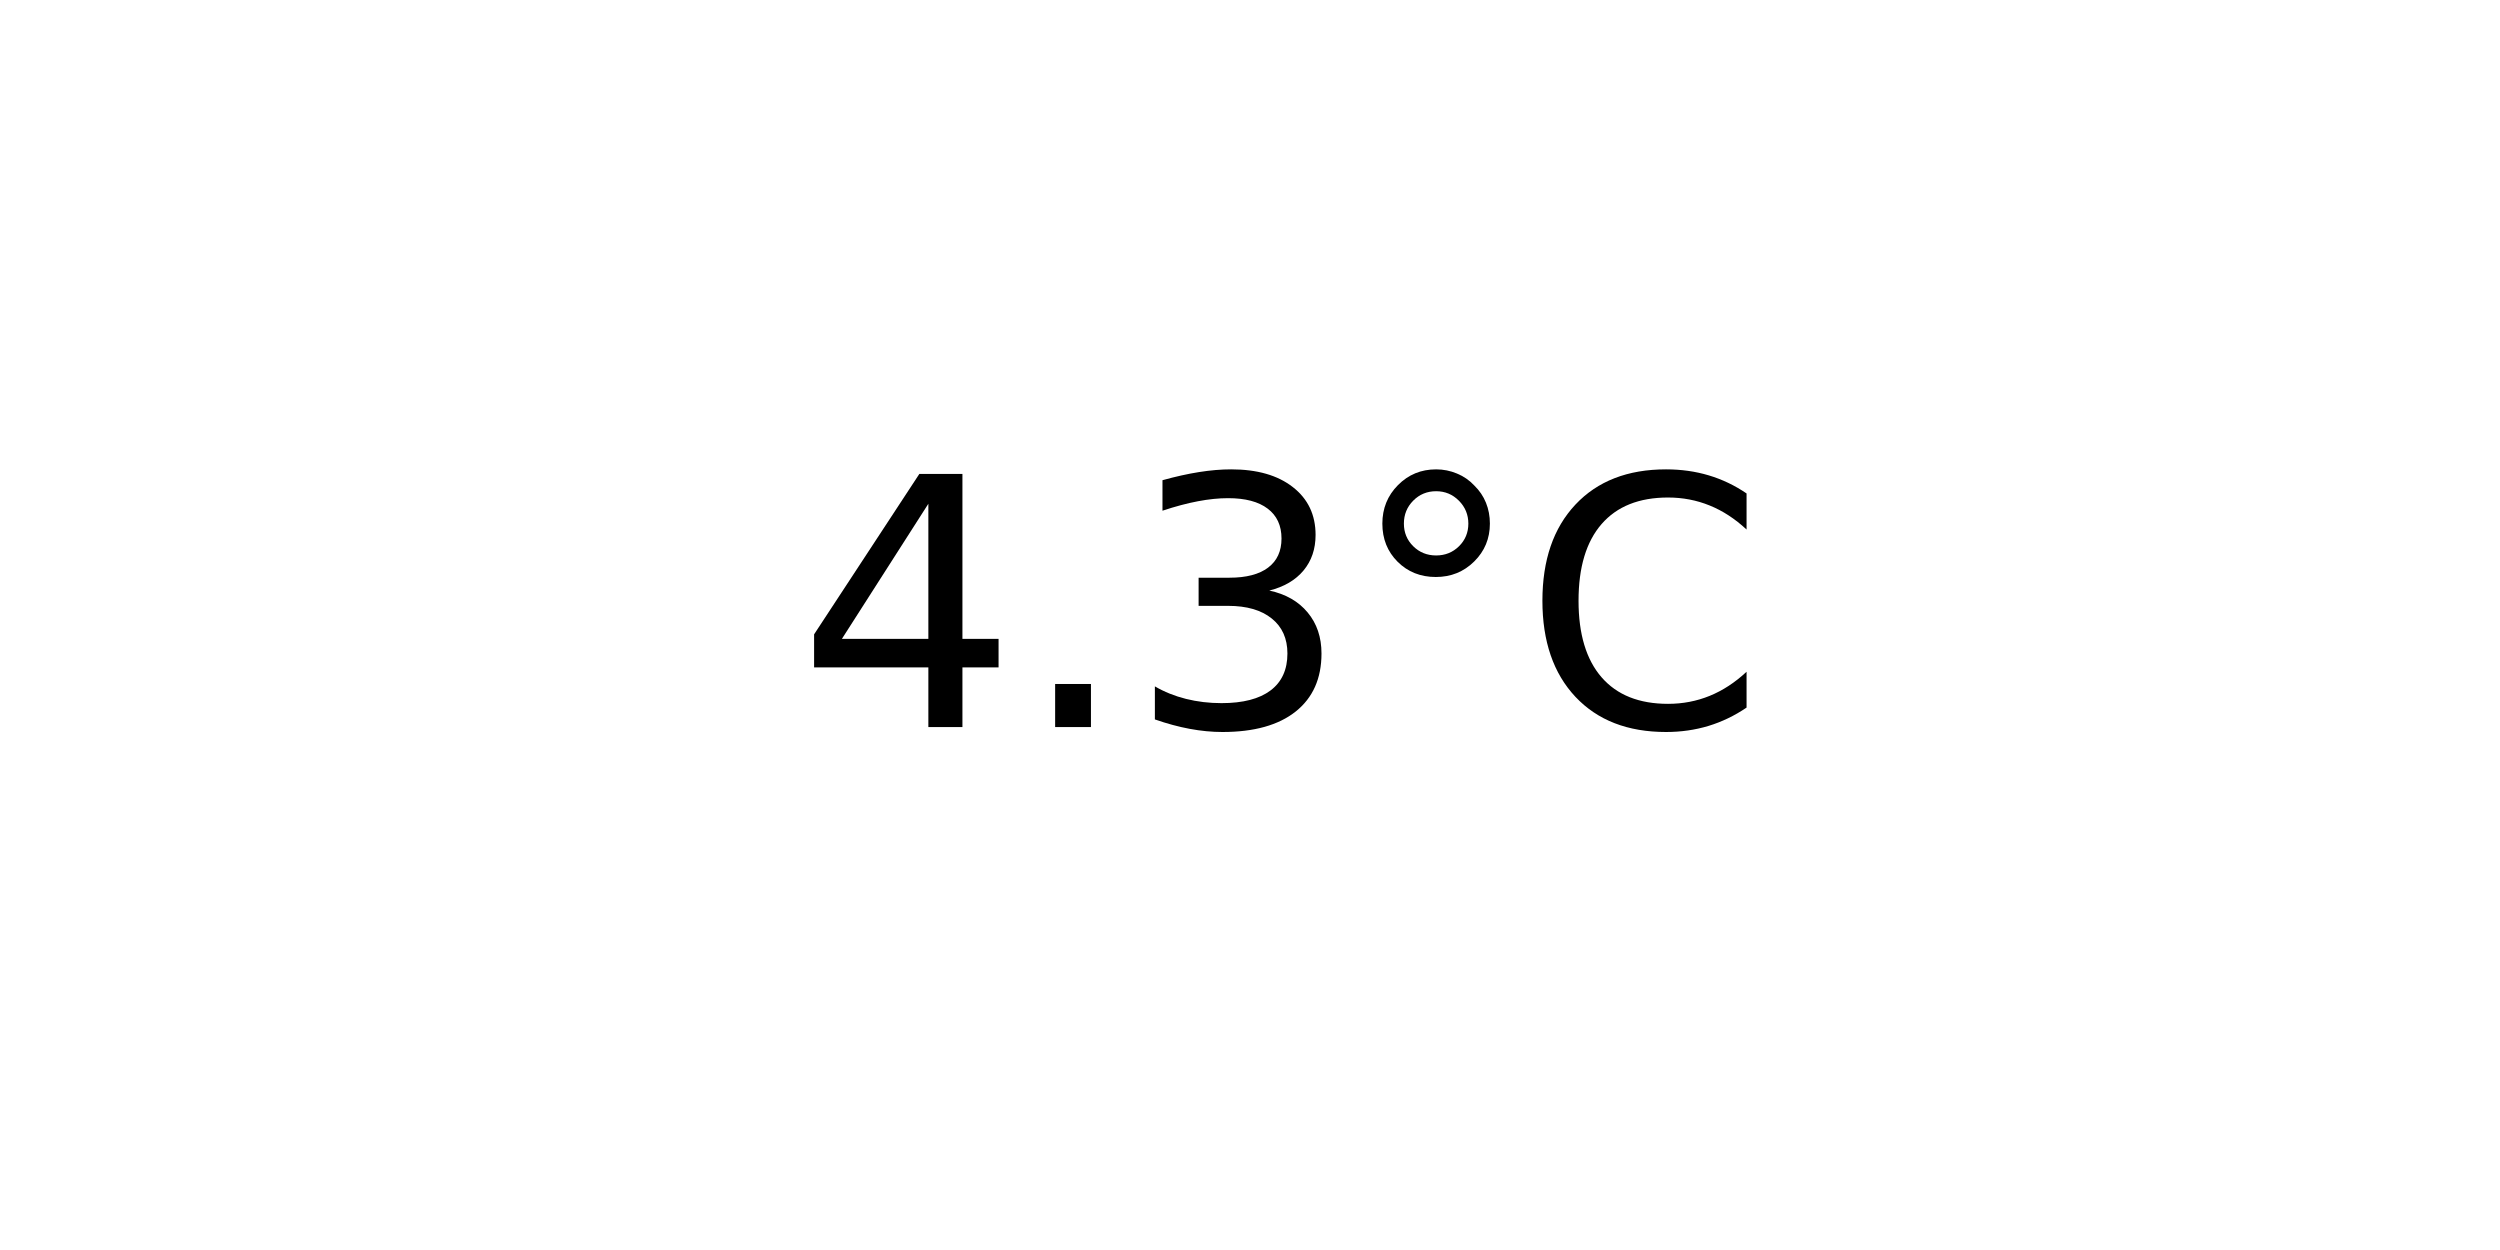
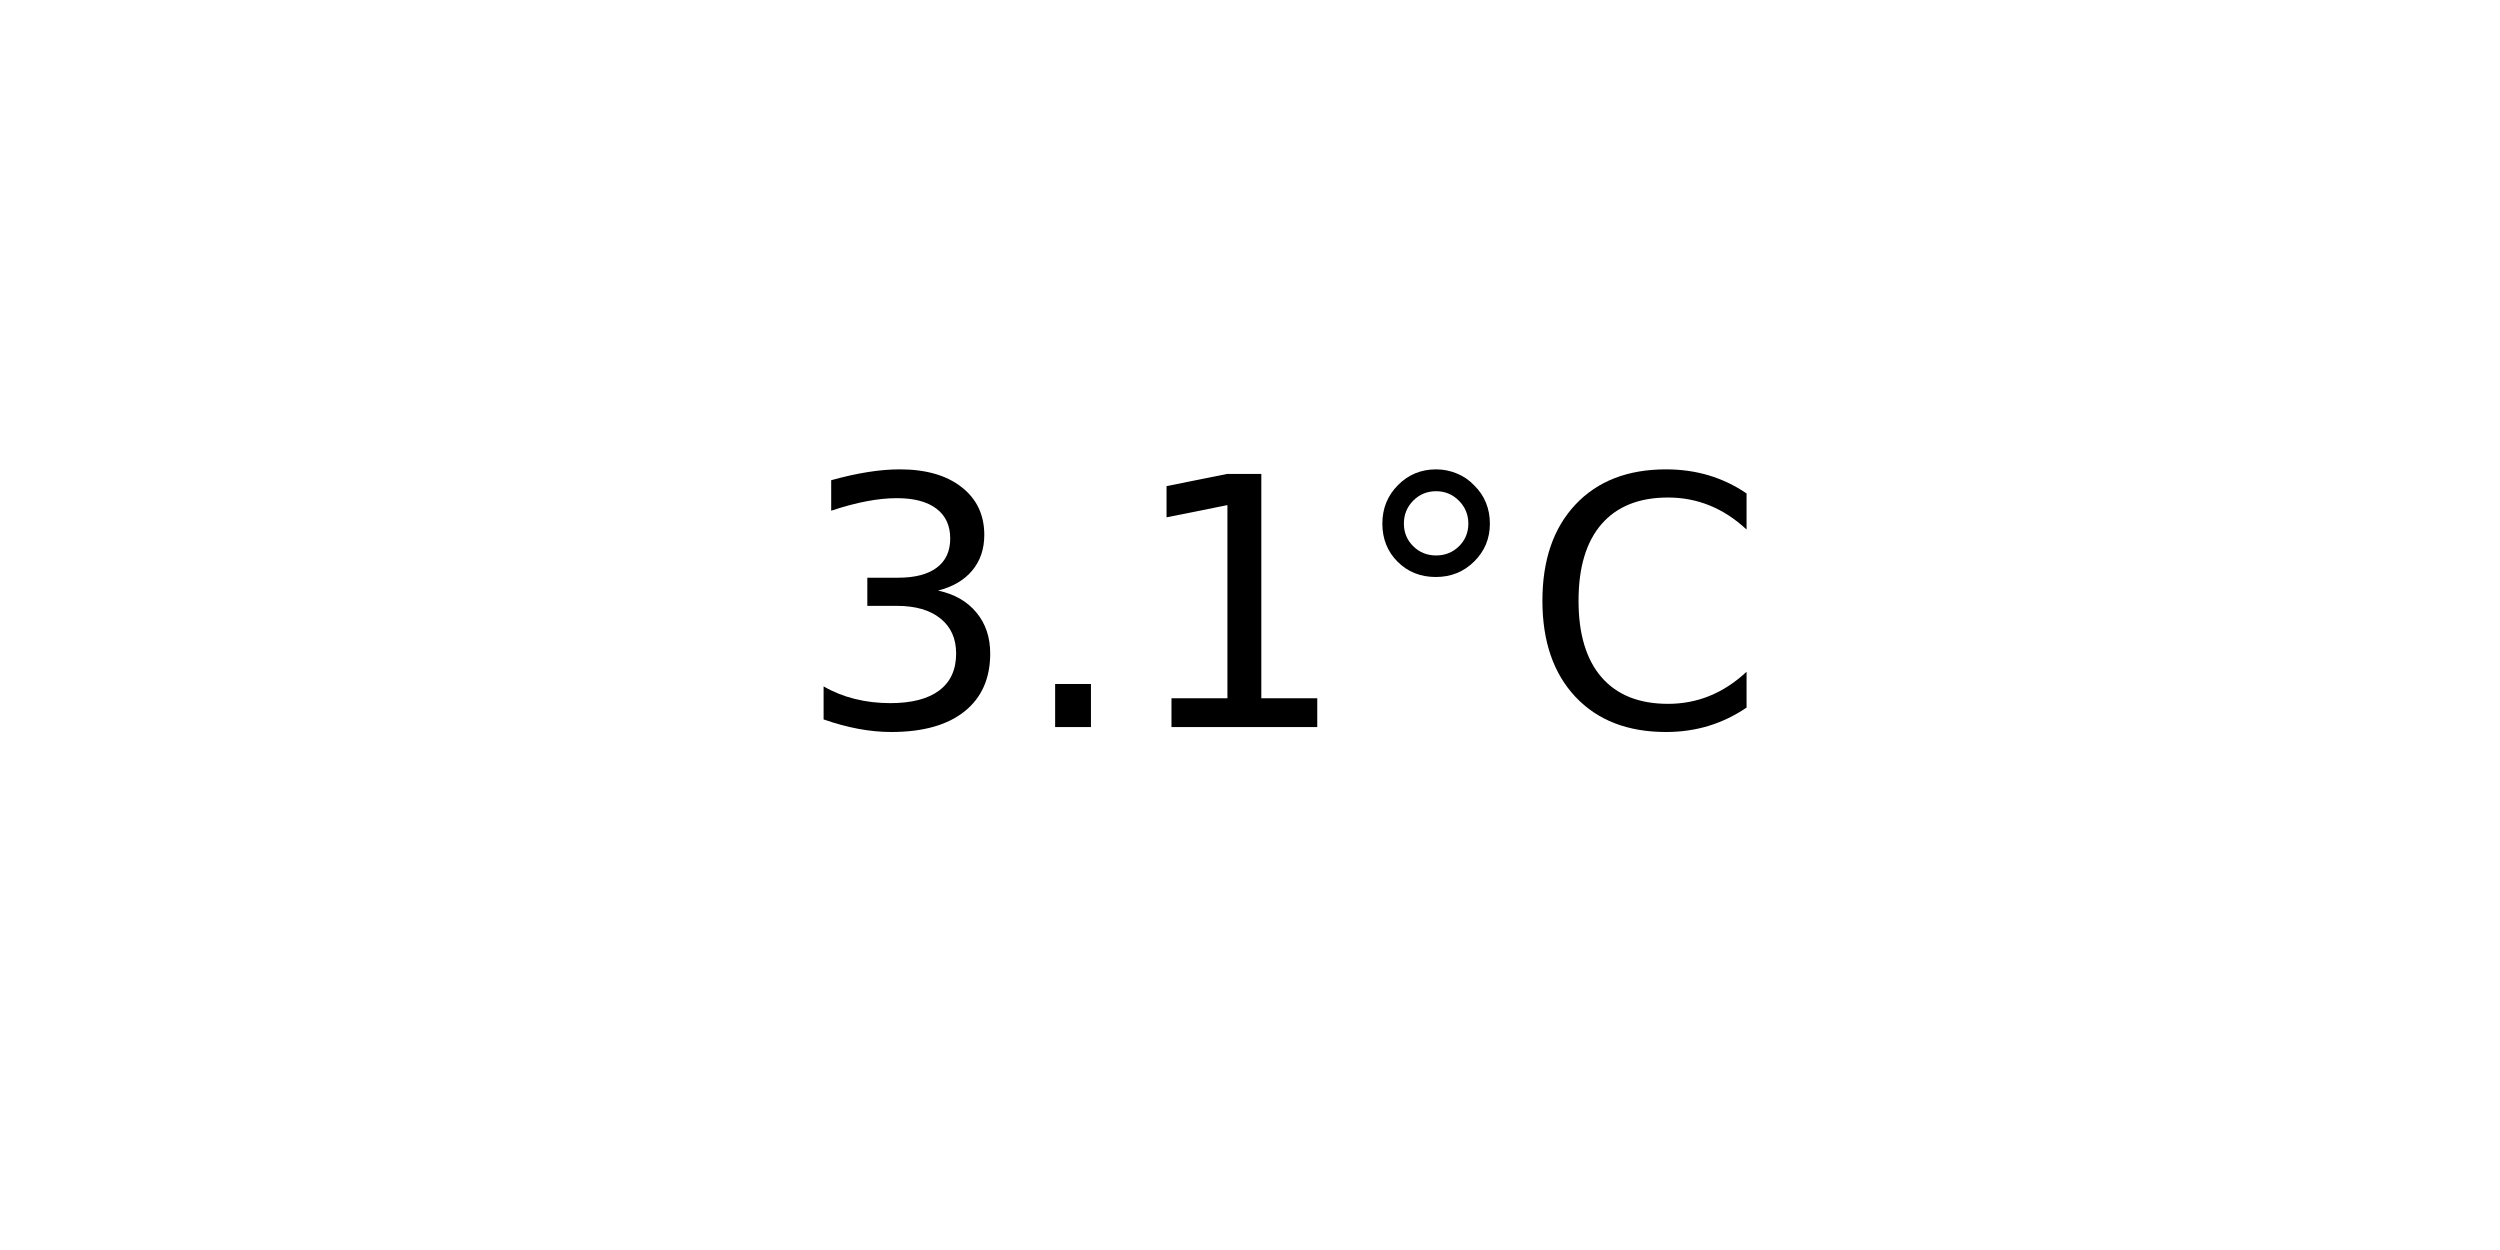
<svg xmlns="http://www.w3.org/2000/svg" xmlns:xlink="http://www.w3.org/1999/xlink" width="72pt" height="36pt" viewBox="0 0 72 36" version="1.1">
  <defs>
    <style type="text/css">*{stroke-linejoin: round; stroke-linecap: butt}</style>
  </defs>
  <g id="figure_1">
    <g id="axes_1">
      <g id="text_1">
        <g transform="translate(22.95703 20.93937) scale(0.1 -0.1)">
          <defs>
-             <path id="DejaVuSans-34" d="M 2419 4116  L 825 1625  L 2419 1625  L 2419 4116  z M 2253 4666  L 3047 4666  L 3047 1625  L 3713 1625  L 3713 1100  L 3047 1100  L 3047 0  L 2419 0  L 2419 1100  L 313 1100  L 313 1709  L 2253 4666  z " transform="scale(0.015625)" />
+             <path id="DejaVuSans-33" d="M 2597 2516  Q 3050 2419 3304 2112  Q 3559 1806 3559 1356  Q 3559 666 3084 287  Q 2609 -91 1734 -91  Q 1441 -91 1130 -33  Q 819 25 488 141  L 488 750  Q 750 597 1062 519  Q 1375 441 1716 441  Q 2309 441 2620 675  Q 2931 909 2931 1356  Q 2931 1769 2642 2001  Q 2353 2234 1838 2234  L 1294 2234  L 1294 2753  L 1863 2753  Q 2328 2753 2575 2939  Q 2822 3125 2822 3475  Q 2822 3834 2567 4026  Q 2313 4219 1838 4219  Q 1578 4219 1281 4162  Q 984 4106 628 3988  L 628 4550  Q 988 4650 1302 4700  Q 1616 4750 1894 4750  Q 2613 4750 3031 4423  Q 3450 4097 3450 3541  Q 3450 3153 3228 2886  Q 3006 2619 2597 2516  z " transform="scale(0.015625)" />
            <path id="DejaVuSans-2e" d="M 684 794  L 1344 794  L 1344 0  L 684 0  L 684 794  z " transform="scale(0.015625)" />
-             <path id="DejaVuSans-33" d="M 2597 2516  Q 3050 2419 3304 2112  Q 3559 1806 3559 1356  Q 3559 666 3084 287  Q 2609 -91 1734 -91  Q 1441 -91 1130 -33  Q 819 25 488 141  L 488 750  Q 750 597 1062 519  Q 1375 441 1716 441  Q 2309 441 2620 675  Q 2931 909 2931 1356  Q 2931 1769 2642 2001  Q 2353 2234 1838 2234  L 1294 2234  L 1294 2753  L 1863 2753  Q 2328 2753 2575 2939  Q 2822 3125 2822 3475  Q 2822 3834 2567 4026  Q 2313 4219 1838 4219  Q 1578 4219 1281 4162  Q 984 4106 628 3988  L 628 4550  Q 988 4650 1302 4700  Q 1616 4750 1894 4750  Q 2613 4750 3031 4423  Q 3450 4097 3450 3541  Q 3450 3153 3228 2886  Q 3006 2619 2597 2516  z " transform="scale(0.015625)" />
+             <path id="DejaVuSans-31" d="M 794 531  L 1825 531  L 1825 4091  L 703 3866  L 703 4441  L 1819 4666  L 2450 4666  L 2450 531  L 3481 531  L 3481 0  L 794 0  L 794 531  z " transform="scale(0.015625)" />
            <path id="DejaVuSans-b0" d="M 1600 4347  Q 1350 4347 1178 4173  Q 1006 4000 1006 3750  Q 1006 3503 1178 3333  Q 1350 3163 1600 3163  Q 1850 3163 2022 3333  Q 2194 3503 2194 3750  Q 2194 3997 2020 4172  Q 1847 4347 1600 4347  z M 1600 4750  Q 1800 4750 1984 4673  Q 2169 4597 2303 4453  Q 2447 4313 2519 4134  Q 2591 3956 2591 3750  Q 2591 3338 2302 3052  Q 2013 2766 1594 2766  Q 1172 2766 890 3047  Q 609 3328 609 3750  Q 609 4169 896 4459  Q 1184 4750 1600 4750  z " transform="scale(0.015625)" />
            <path id="DejaVuSans-43" d="M 4122 4306  L 4122 3641  Q 3803 3938 3442 4084  Q 3081 4231 2675 4231  Q 1875 4231 1450 3742  Q 1025 3253 1025 2328  Q 1025 1406 1450 917  Q 1875 428 2675 428  Q 3081 428 3442 575  Q 3803 722 4122 1019  L 4122 359  Q 3791 134 3420 21  Q 3050 -91 2638 -91  Q 1578 -91 968 557  Q 359 1206 359 2328  Q 359 3453 968 4101  Q 1578 4750 2638 4750  Q 3056 4750 3426 4639  Q 3797 4528 4122 4306  z " transform="scale(0.015625)" />
          </defs>
-           <use xlink:href="#DejaVuSans-34" />
+           <use xlink:href="#DejaVuSans-33" />
          <use xlink:href="#DejaVuSans-2e" x="63.623" />
-           <use xlink:href="#DejaVuSans-33" x="95.41" />
+           <use xlink:href="#DejaVuSans-31" x="95.41" />
          <use xlink:href="#DejaVuSans-b0" x="159.033" />
          <use xlink:href="#DejaVuSans-43" x="209.033" />
        </g>
      </g>
    </g>
  </g>
</svg>
